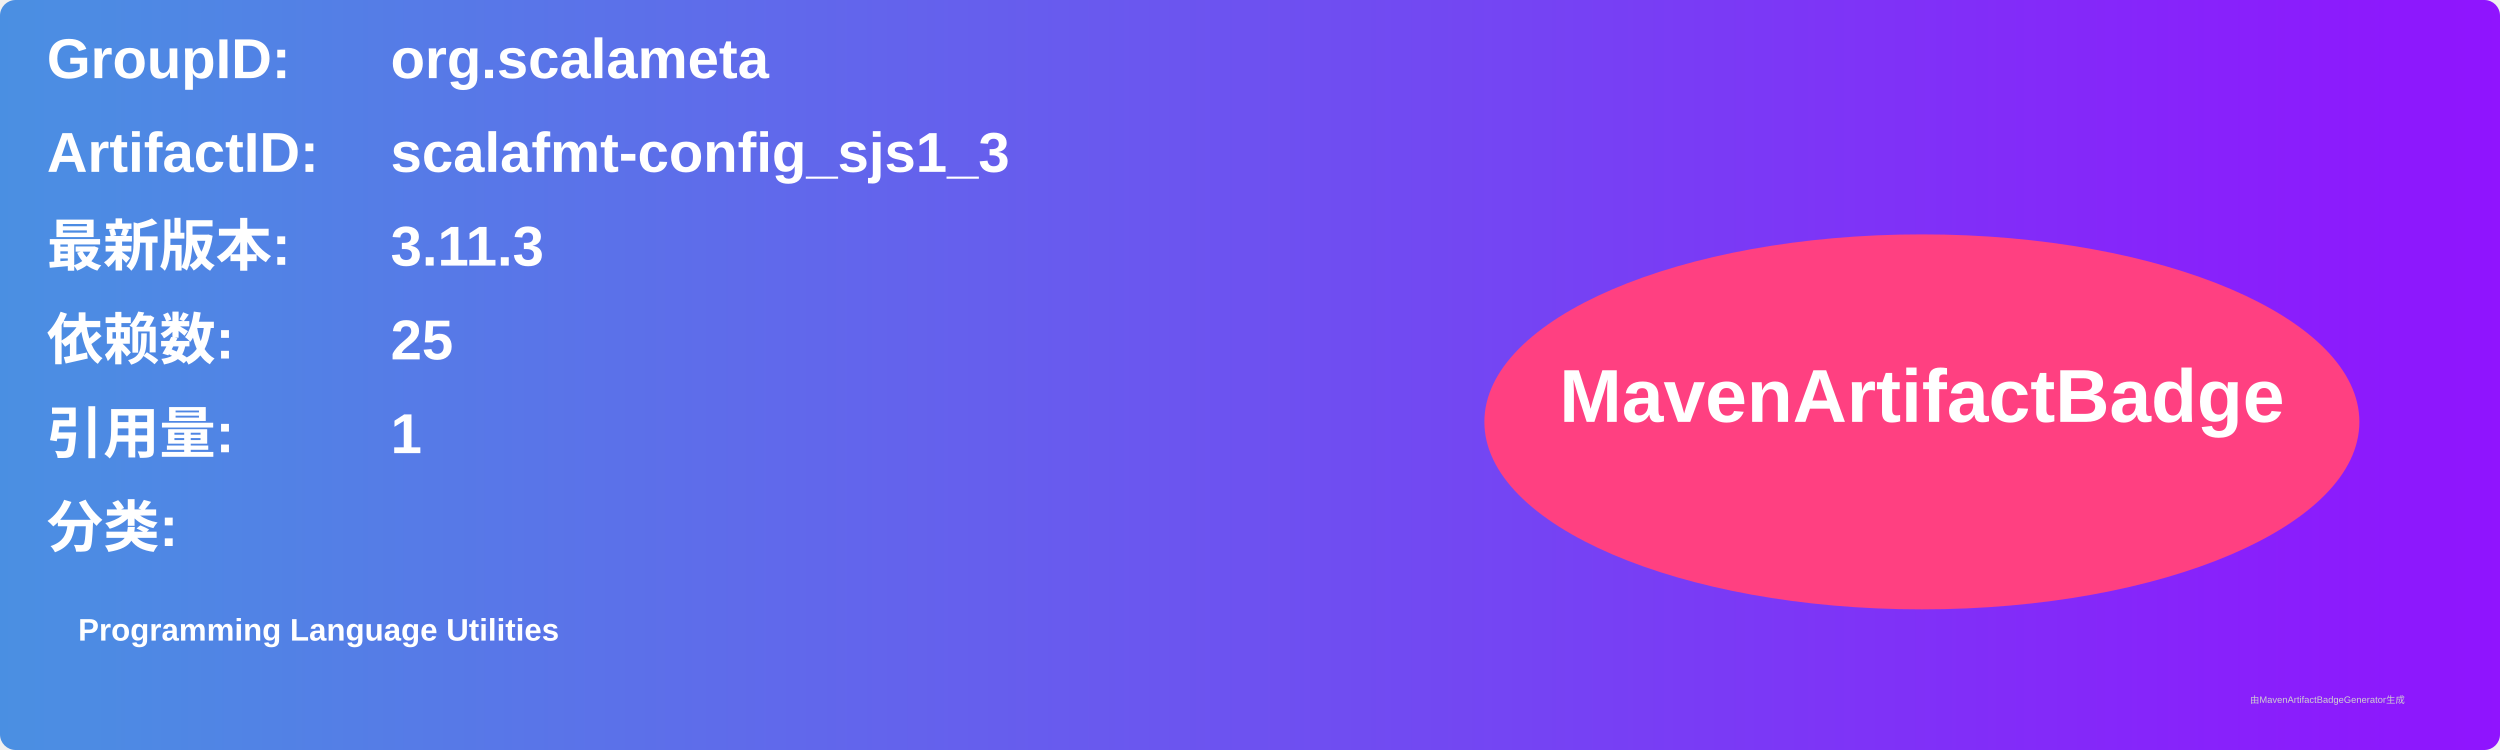
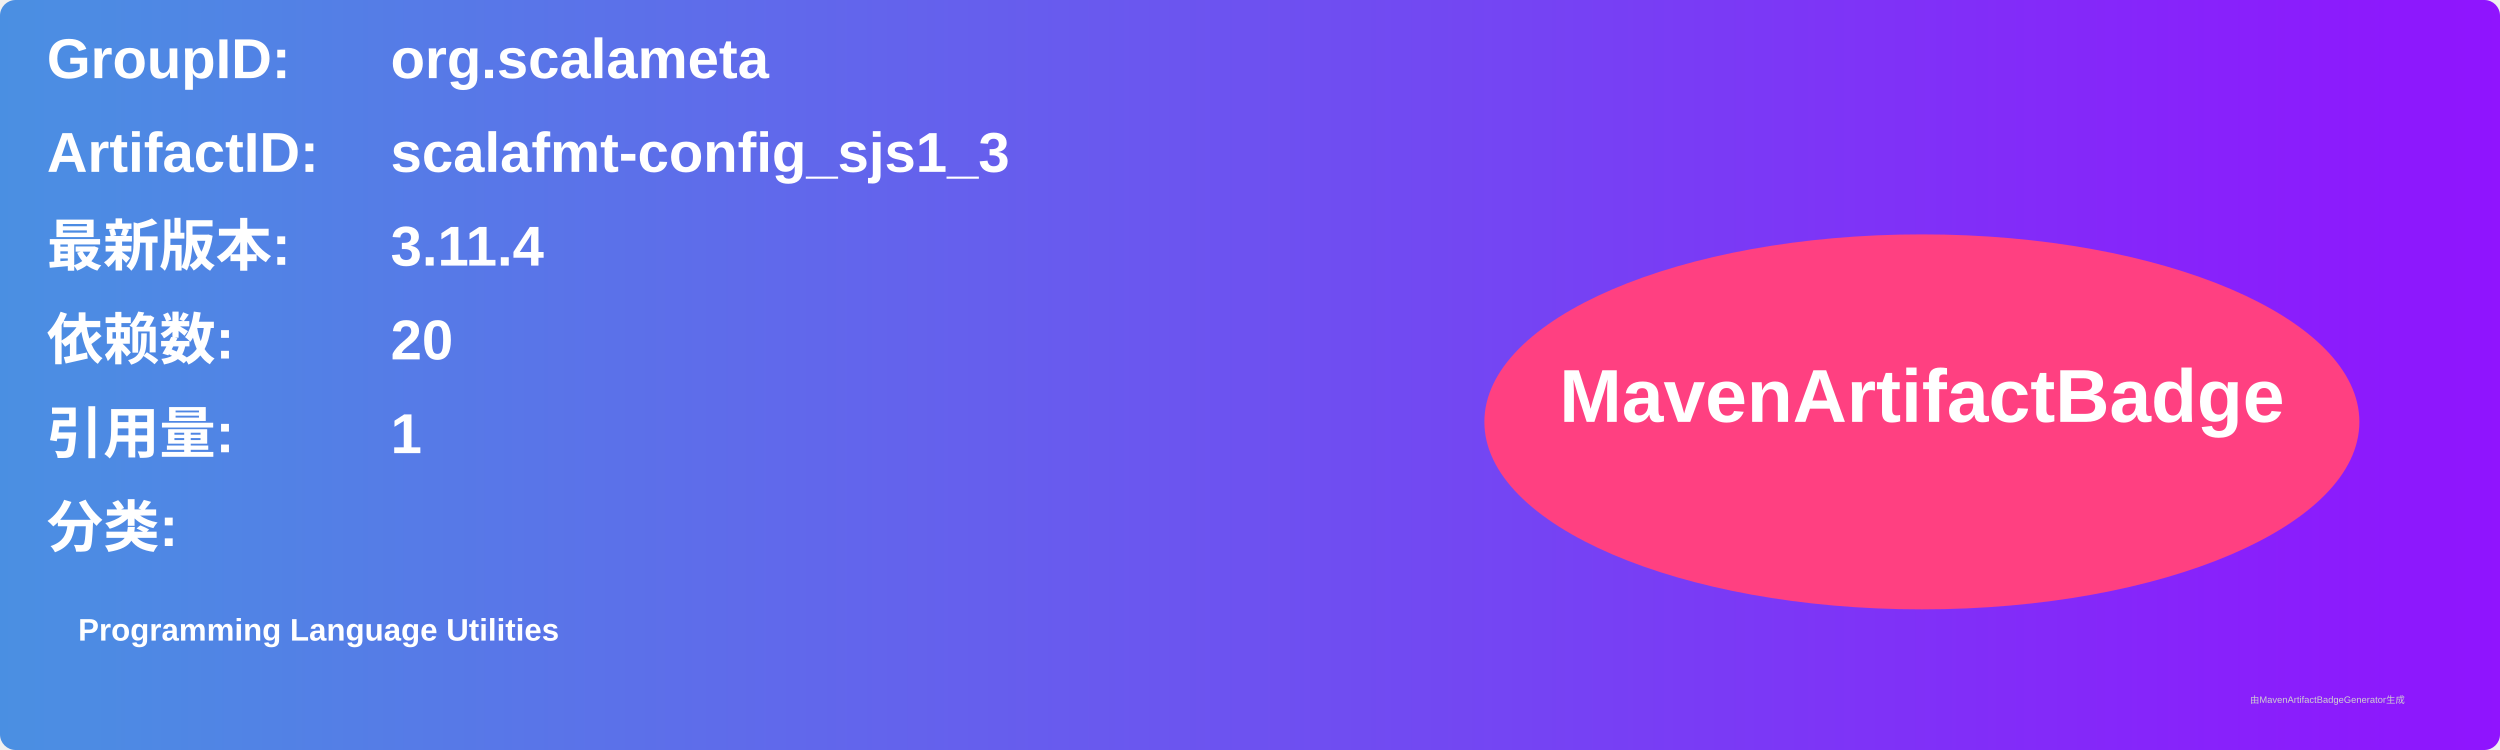
<svg xmlns="http://www.w3.org/2000/svg" width="800" height="240" viewBox="0 0 800 240">
  <linearGradient id="grad" x1="0%" y1="0%" x2="100%" y2="0%">
    <stop offset="0%" stop-color="#4a90e2" />
    <stop offset="100%" stop-color="#9013fe" />
  </linearGradient>
  <rect width="100%" height="100%" rx="5" ry="5" fill="url(#grad)" />
  <g transform="translate(15, 15)">
    <text x="0" y="10" font-family="Arial" font-size="18" fill="white" font-weight="bold" width="260">GroupID:</text>
    <text x="110" y="10" font-family="Arial" font-size="18" fill="white" font-weight="bold" width="460">org.scalameta</text>
    <text x="0" y="40" font-family="Arial" font-size="18" fill="white" font-weight="bold" width="260">ArtifactID:</text>
    <text x="110" y="40" font-family="Arial" font-size="18" fill="white" font-weight="bold" width="460">scalafmt-config_sjs1_3</text>
    <text x="0" y="70" font-family="Arial" font-size="18" fill="white" font-weight="bold">最新版本:</text>
    <text x="110" y="70" font-family="Arial" font-size="18" fill="white" font-weight="bold">
-       <tspan font-weight="bold">3.11.3</tspan>
+       <tspan font-weight="bold">3.11.4</tspan>
    </text>
    <text x="0" y="100" font-family="Arial" font-size="18" fill="white" font-weight="bold">依赖数: </text>
    <text x="110" y="100" font-family="Arial" font-size="18" fill="white">
-       <tspan font-weight="bold">25</tspan>
+       <tspan font-weight="bold">20</tspan>
    </text>
    <text x="0" y="130" font-family="Arial" font-size="18" fill="white" font-weight="bold">引用量: </text>
    <text x="110" y="130" font-family="Arial" font-size="18" fill="white">
      <tspan font-weight="bold">1</tspan>
    </text>
    <text x="0" y="160" font-family="Arial" font-size="18" fill="white" font-weight="bold">分类:</text>
    <text x="10" y="190" font-family="Arial" font-size="10" fill="white">
      <tspan font-weight="bold">Programming Language Utilities</tspan>
    </text>
    <ellipse cx="600" cy="120" rx="140" ry="60" fill="#ff4081" />
    <text x="600" y="120" text-anchor="middle" font-family="Arial" font-size="24" fill="white" font-weight="bold">MavenArtifactBadge</text>
  </g>
  <text x="720" y="225" font-family="Arial" font-size="3" fill="#d0d0d0">由MavenArtifactBadgeGenerator生成</text>
</svg>
